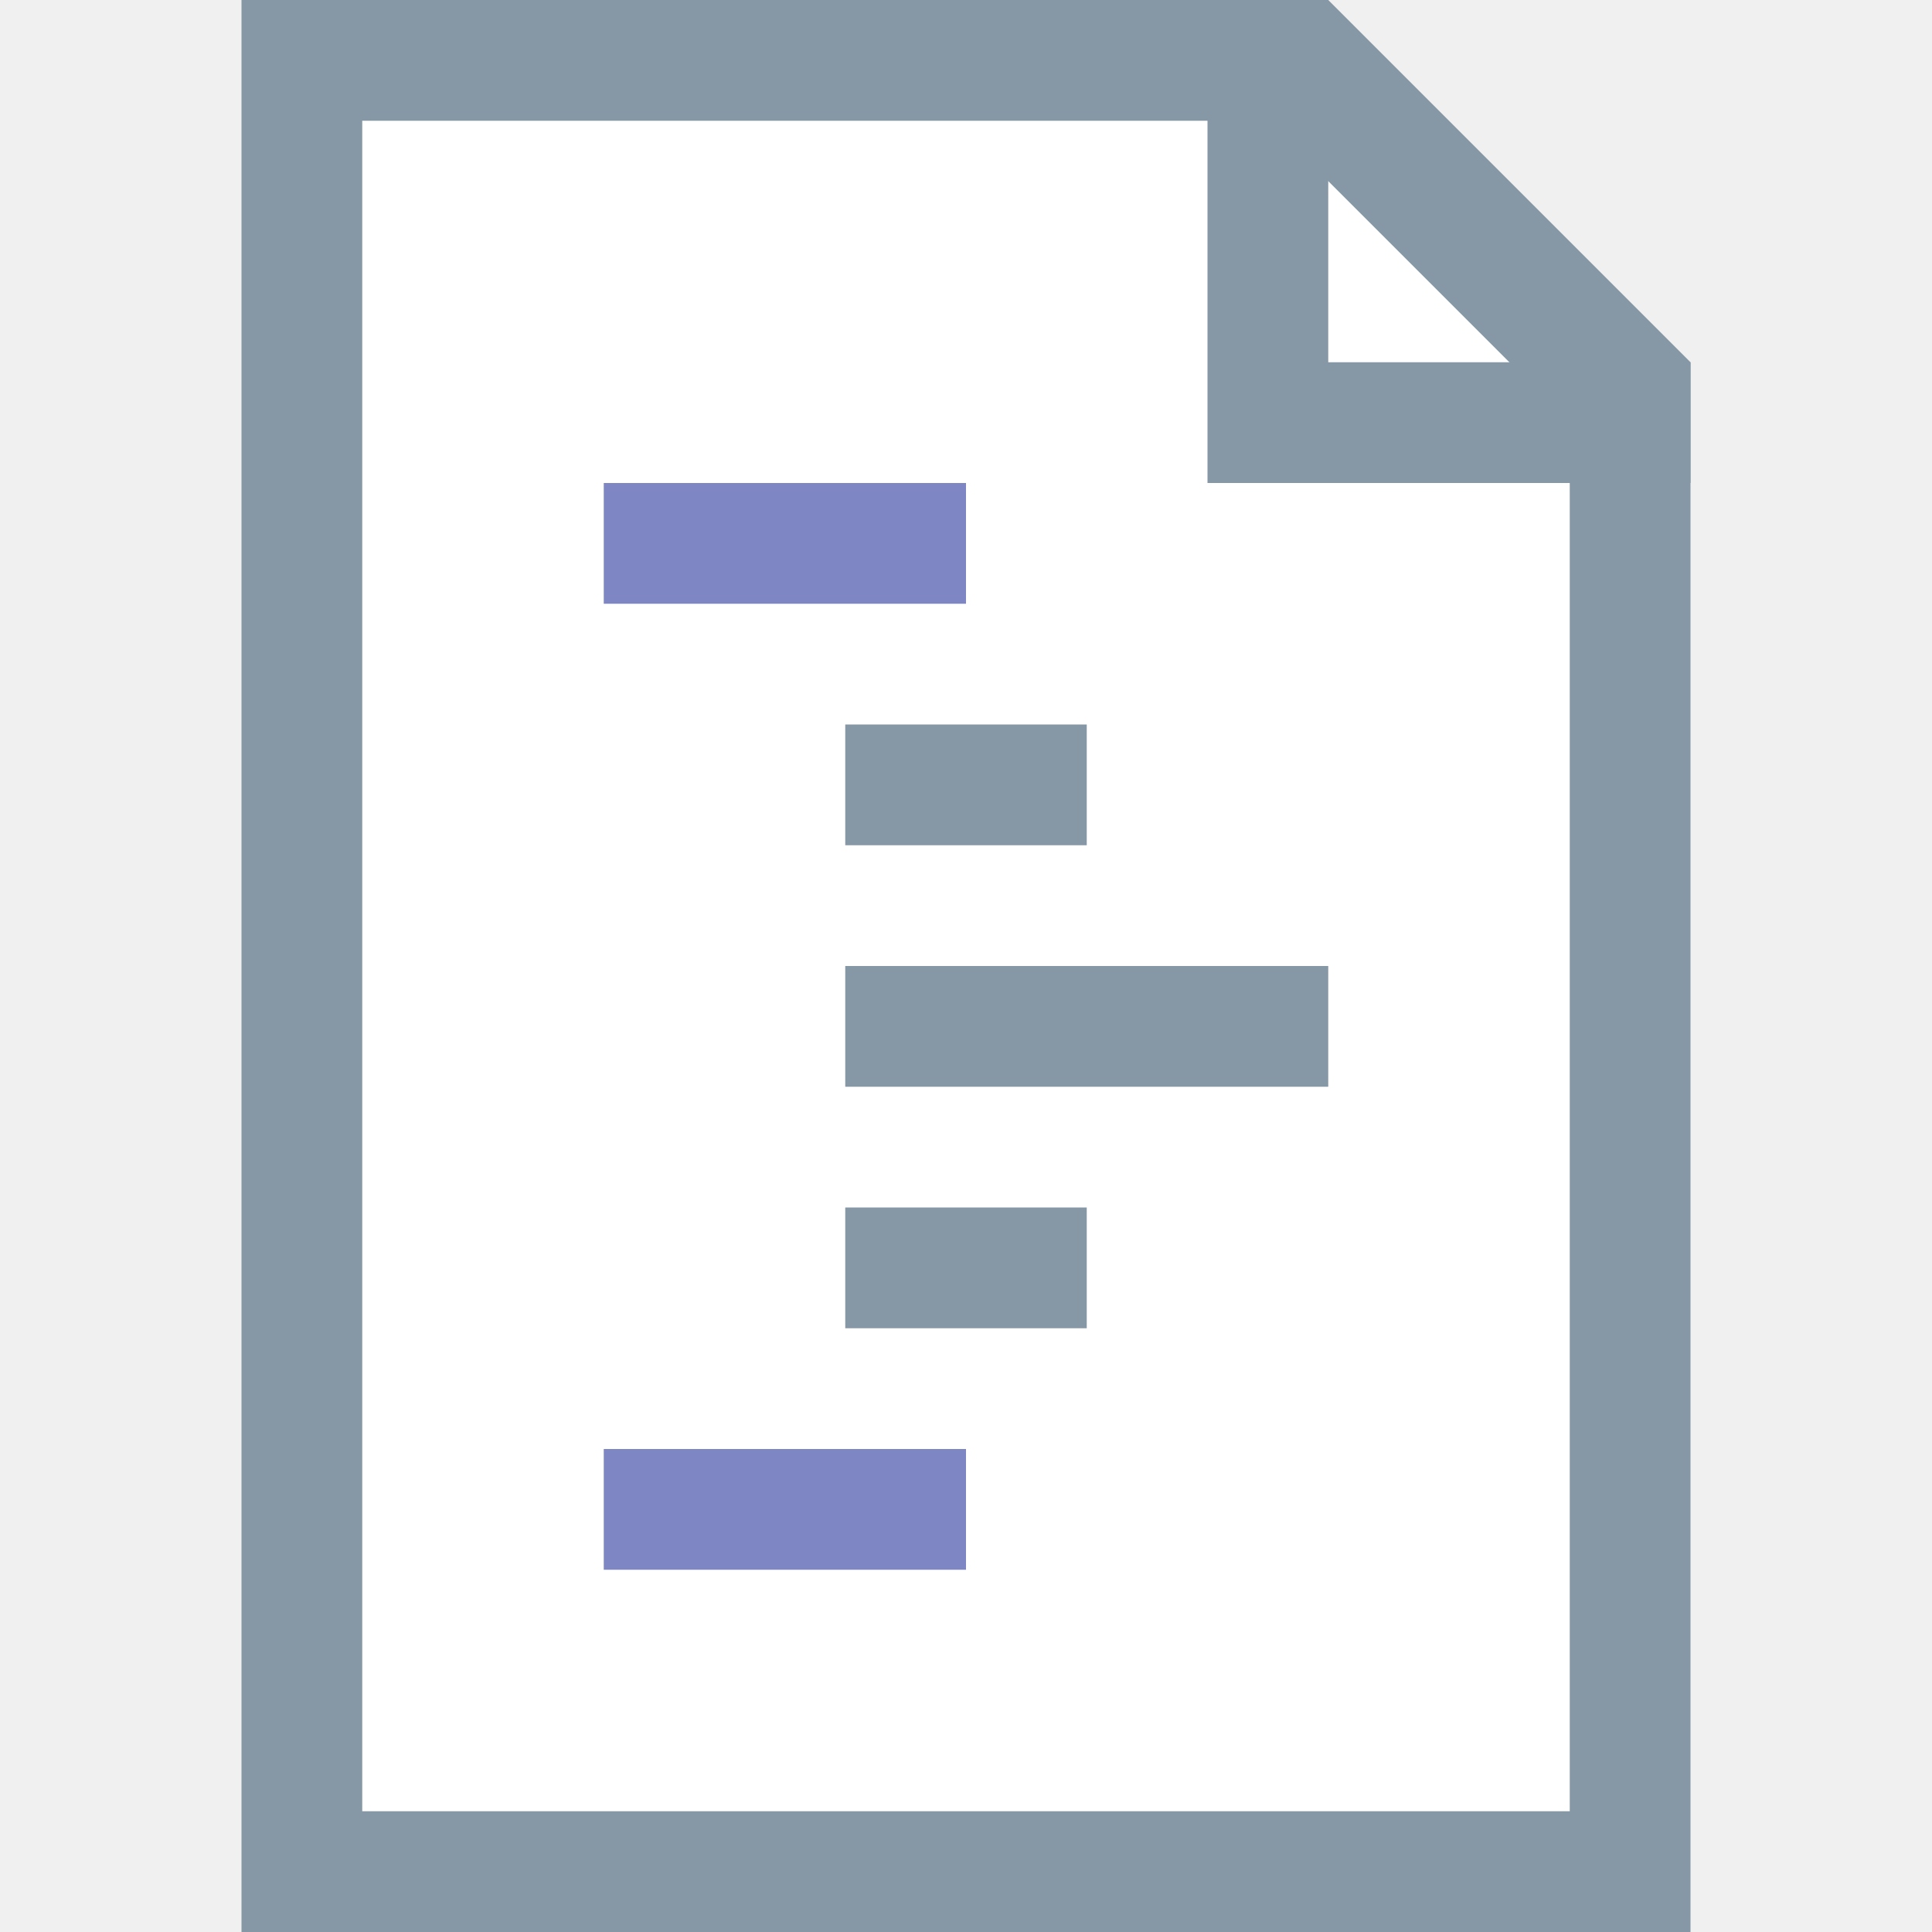
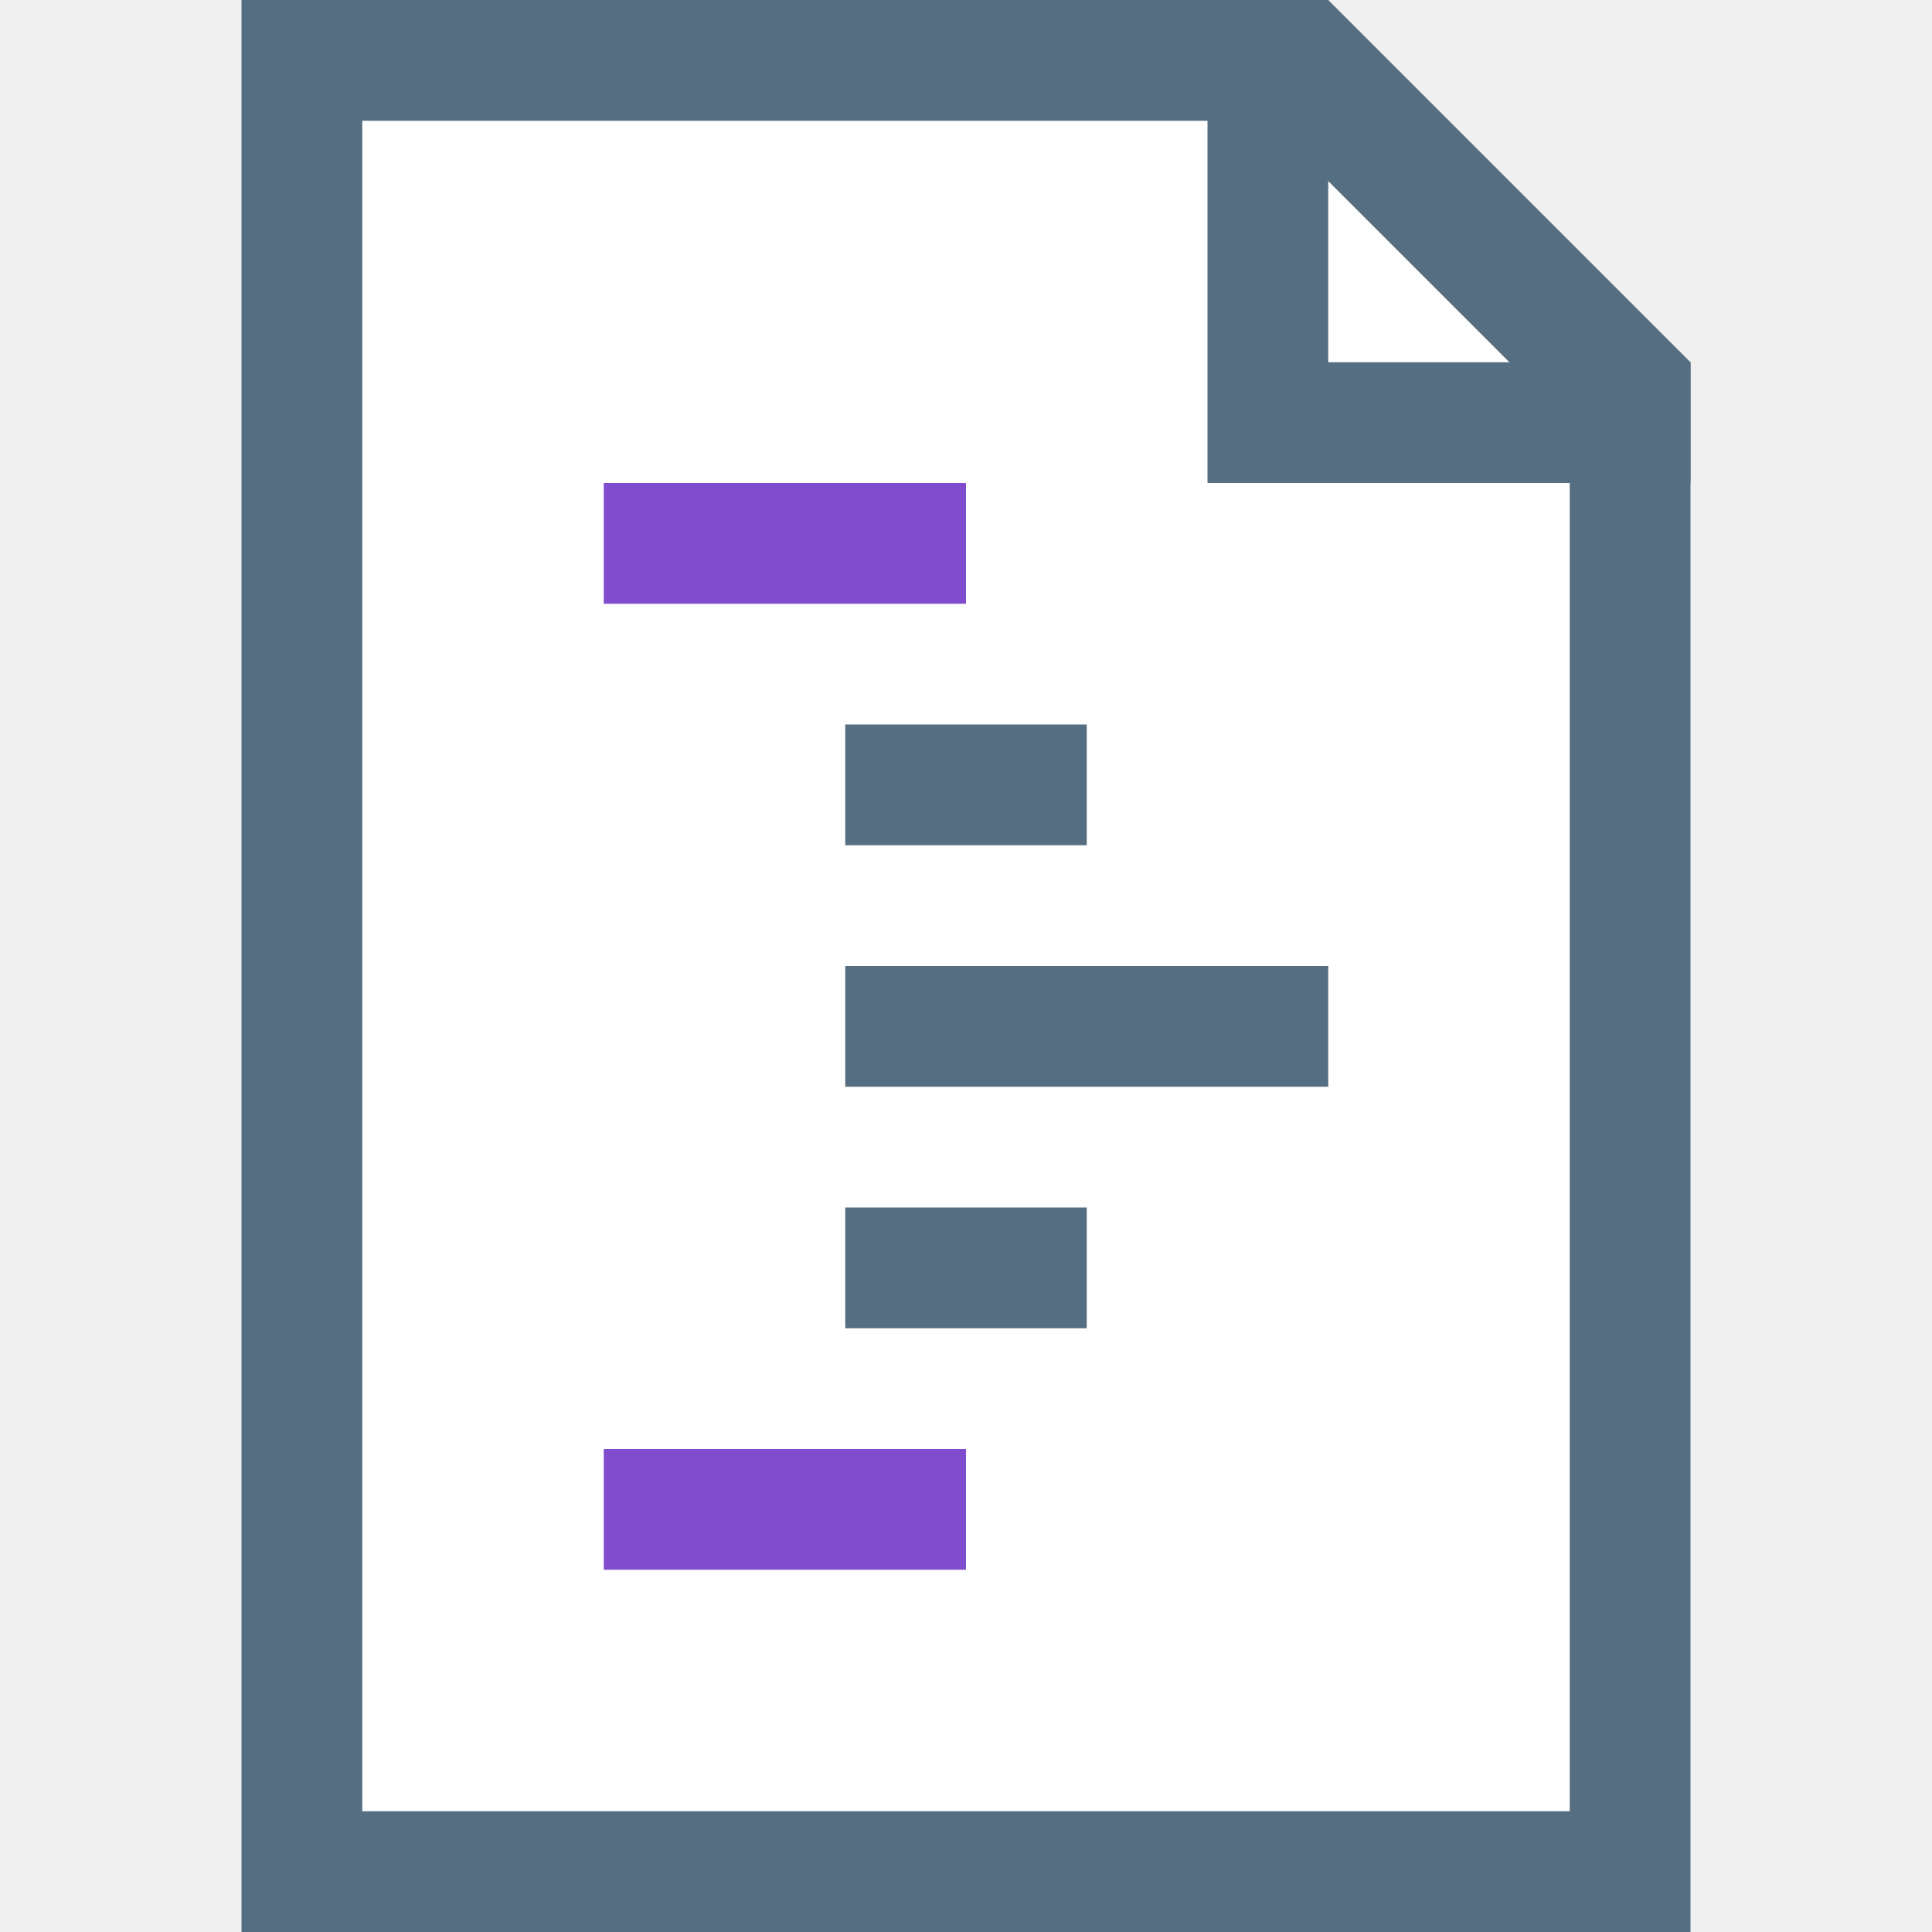
<svg xmlns="http://www.w3.org/2000/svg" width="16" height="16" id="svg4159" version="1.1" viewBox="0 0 16 16">
  <defs id="defs4161">
    <clipPath clipPathUnits="userSpaceOnUse" id="clipPath5603">
      <path style="fill:#00ffff;fill-opacity:1;stroke:none;stroke-width:0.265px;stroke-linecap:butt;stroke-linejoin:miter;stroke-opacity:1" d="m 61.912,165.767 -6.879,6.879 6.879,6.879 6.879,-6.879 z" id="path5605" />
    </clipPath>
  </defs>
  <g id="layer1">
    <g id="g847">
      <g id="g839">
-         <path style="fill:#8698a6;fill-opacity:1;stroke:none;stroke-width:1px;stroke-linecap:butt;stroke-linejoin:miter;stroke-opacity:1" d="m 2,0 h 9 l 3,3 V 16 H 2 Z" id="path839" />
+         <path style="fill:#556e81;fill-opacity:1;stroke:none;stroke-width:1px;stroke-linecap:butt;stroke-linejoin:miter;stroke-opacity:1" d="m 2,0 h 9 l 3,3 V 16 H 2 Z" id="path839" />
        <path style="fill:#ffffff;stroke:none;stroke-width:1px;stroke-linecap:butt;stroke-linejoin:miter;stroke-opacity:1" d="m 3,1 h 7.5 L 13,3.5 V 15 H 3 Z" id="path841" />
-         <path style="opacity:1;fill:#8698a6;fill-opacity:1;fill-rule:nonzero;stroke:none;stroke-width:1;stroke-linecap:square;stroke-linejoin:bevel;stroke-miterlimit:4;stroke-dasharray:none;stroke-dashoffset:35;stroke-opacity:1" d="m 10,0 v 4 h 1 3 V 3 H 11 V 0 Z" id="rect843" />
-         <rect style="opacity:1;fill:#7e86c4;fill-opacity:1;fill-rule:nonzero;stroke:none;stroke-width:1;stroke-linecap:square;stroke-linejoin:bevel;stroke-miterlimit:4;stroke-dasharray:none;stroke-dashoffset:35;stroke-opacity:1" id="rect867" width="3" height="1" x="5" y="4" />
-         <rect style="opacity:1;fill:#8698a6;fill-opacity:1;fill-rule:nonzero;stroke:none;stroke-width:1;stroke-linecap:square;stroke-linejoin:bevel;stroke-miterlimit:4;stroke-dasharray:none;stroke-dashoffset:35;stroke-opacity:1" id="rect869" width="2" height="1" x="7" y="6" />
-         <rect style="opacity:1;fill:#8698a6;fill-opacity:1;fill-rule:nonzero;stroke:none;stroke-width:1;stroke-linecap:square;stroke-linejoin:bevel;stroke-miterlimit:4;stroke-dasharray:none;stroke-dashoffset:35;stroke-opacity:1" id="rect871" width="4" height="1" x="7" y="8" />
-         <rect style="opacity:1;fill:#8698a6;fill-opacity:1;fill-rule:nonzero;stroke:none;stroke-width:1;stroke-linecap:square;stroke-linejoin:bevel;stroke-miterlimit:4;stroke-dasharray:none;stroke-dashoffset:35;stroke-opacity:1" id="rect873" width="2" height="1" x="7" y="10" />
-         <rect style="opacity:1;fill:#7e86c4;fill-opacity:1;fill-rule:nonzero;stroke:none;stroke-width:1;stroke-linecap:square;stroke-linejoin:bevel;stroke-miterlimit:4;stroke-dasharray:none;stroke-dashoffset:35;stroke-opacity:1" id="rect894" width="3" height="1" x="5" y="12" />
+         <path style="opacity:1;fill:#556e81;fill-opacity:1;fill-rule:nonzero;stroke:none;stroke-width:1;stroke-linecap:square;stroke-linejoin:bevel;stroke-miterlimit:4;stroke-dasharray:none;stroke-dashoffset:35;stroke-opacity:1" d="m 10,0 v 4 h 1 3 V 3 H 11 V 0 Z" id="rect843" />
+         <rect style="opacity:1;fill:#804dcf;fill-opacity:1;fill-rule:nonzero;stroke:none;stroke-width:1;stroke-linecap:square;stroke-linejoin:bevel;stroke-miterlimit:4;stroke-dasharray:none;stroke-dashoffset:35;stroke-opacity:1" id="rect867" width="3" height="1" x="5" y="4" />
+         <rect style="opacity:1;fill:#556e81;fill-opacity:1;fill-rule:nonzero;stroke:none;stroke-width:1;stroke-linecap:square;stroke-linejoin:bevel;stroke-miterlimit:4;stroke-dasharray:none;stroke-dashoffset:35;stroke-opacity:1" id="rect869" width="2" height="1" x="7" y="6" />
+         <rect style="opacity:1;fill:#556e81;fill-opacity:1;fill-rule:nonzero;stroke:none;stroke-width:1;stroke-linecap:square;stroke-linejoin:bevel;stroke-miterlimit:4;stroke-dasharray:none;stroke-dashoffset:35;stroke-opacity:1" id="rect871" width="4" height="1" x="7" y="8" />
+         <rect style="opacity:1;fill:#556e81;fill-opacity:1;fill-rule:nonzero;stroke:none;stroke-width:1;stroke-linecap:square;stroke-linejoin:bevel;stroke-miterlimit:4;stroke-dasharray:none;stroke-dashoffset:35;stroke-opacity:1" id="rect873" width="2" height="1" x="7" y="10" />
+         <rect style="opacity:1;fill:#804dcf;fill-opacity:1;fill-rule:nonzero;stroke:none;stroke-width:1;stroke-linecap:square;stroke-linejoin:bevel;stroke-miterlimit:4;stroke-dasharray:none;stroke-dashoffset:35;stroke-opacity:1" id="rect894" width="3" height="1" x="5" y="12" />
      </g>
    </g>
  </g>
</svg>
